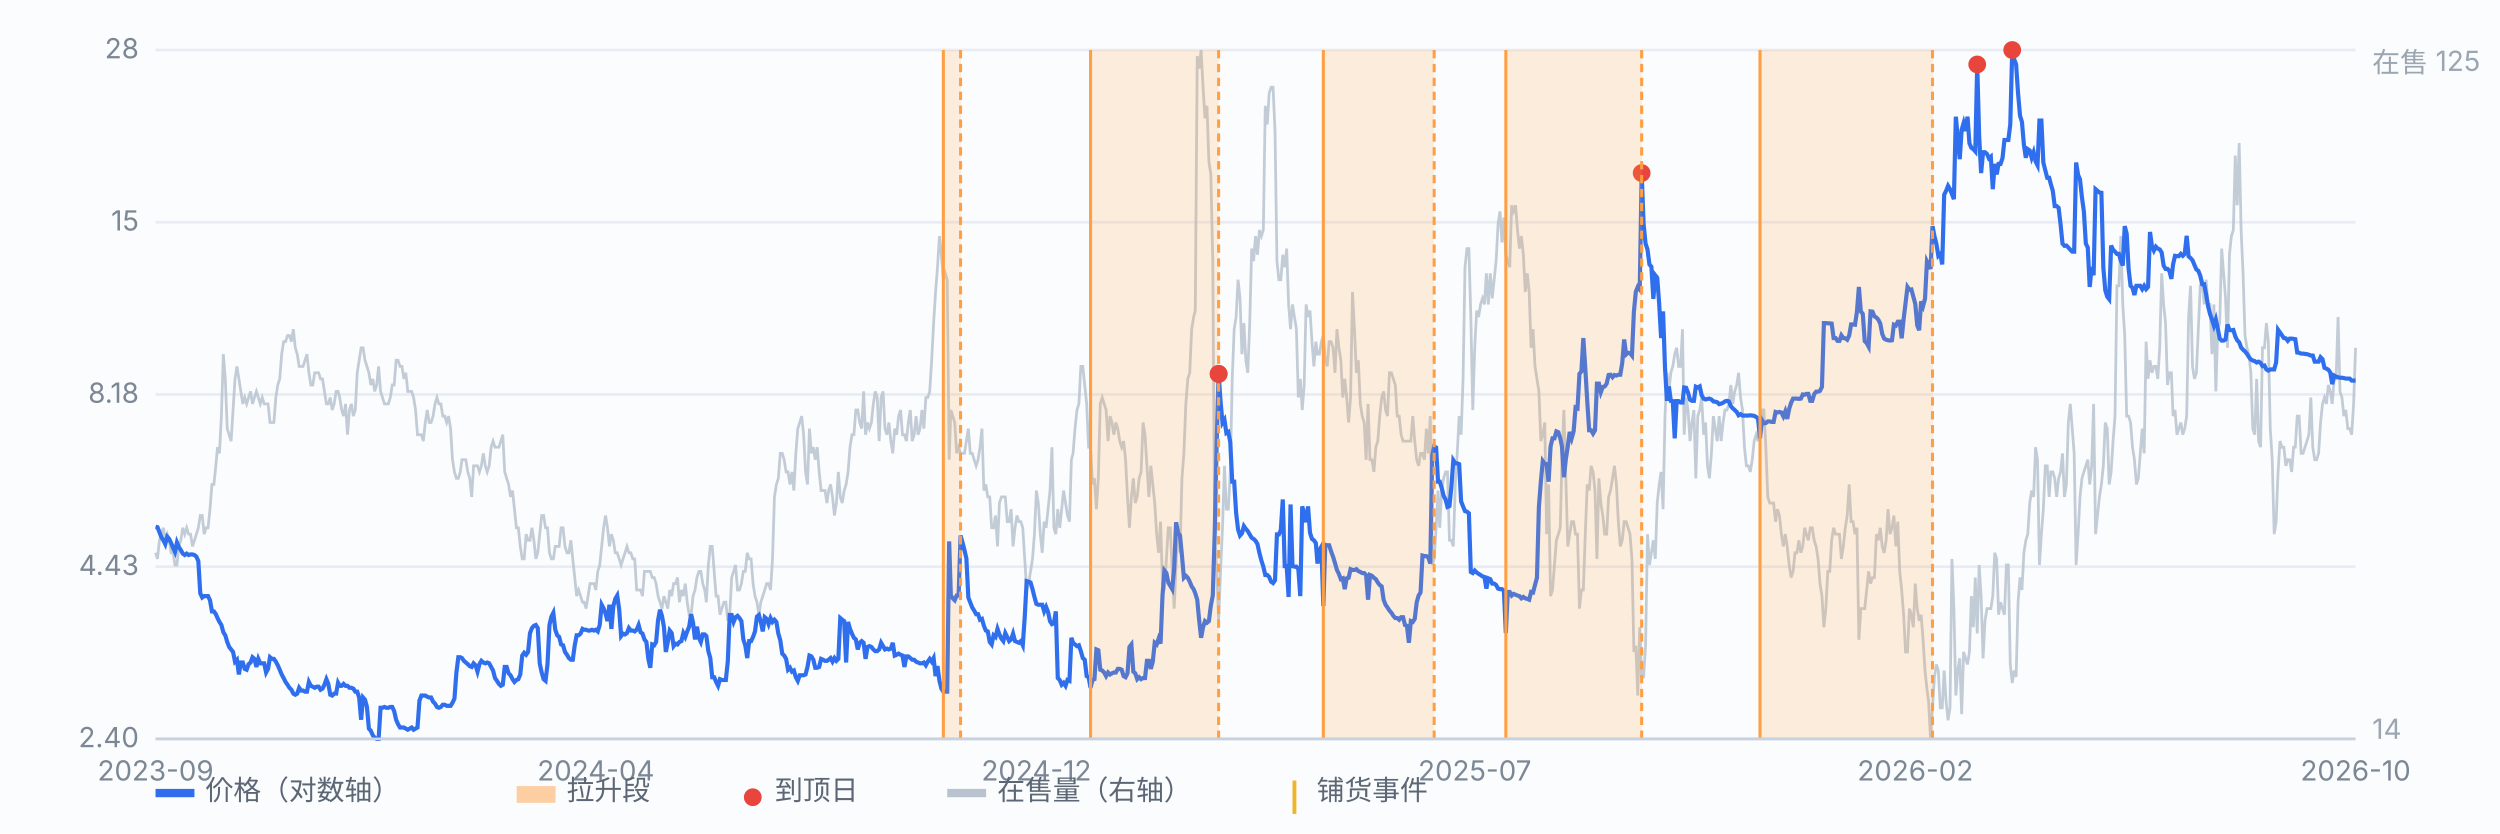
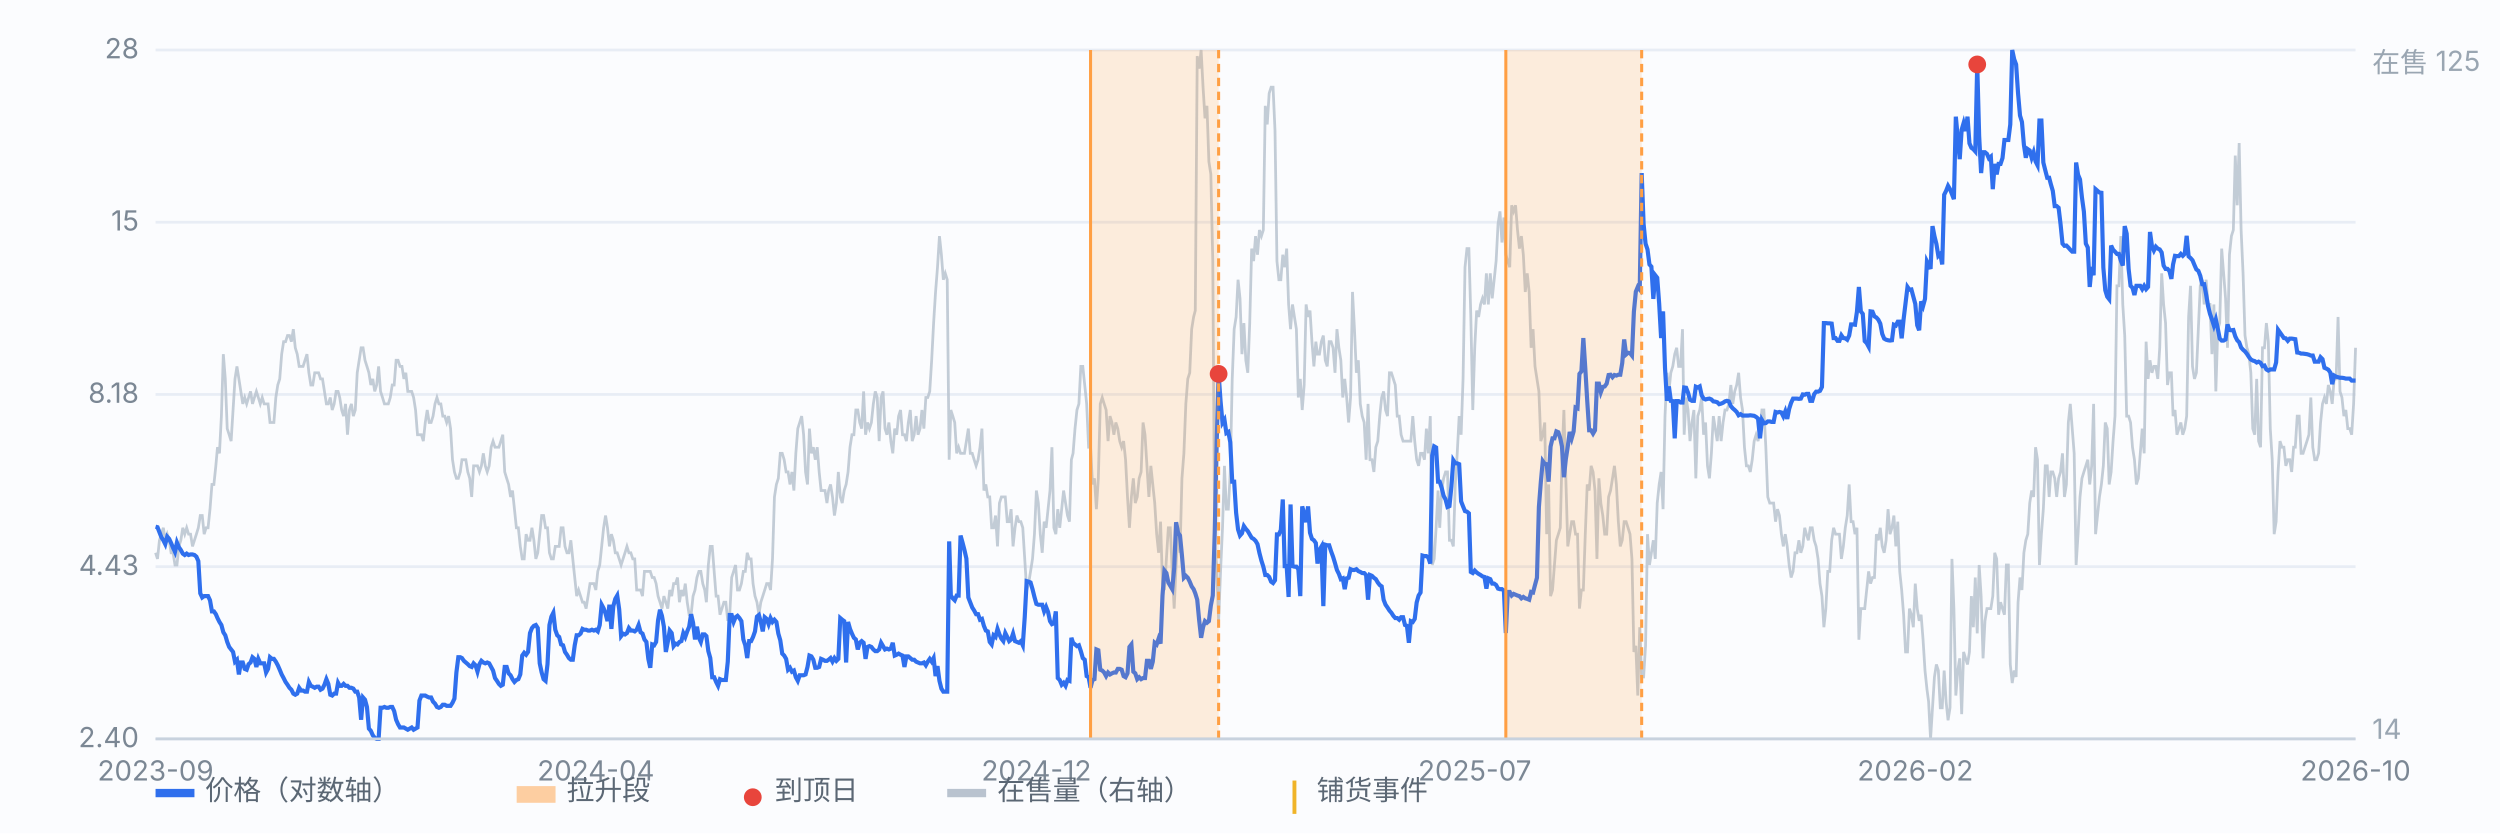
<svg xmlns="http://www.w3.org/2000/svg" viewBox="0 0 900 300" preserveAspectRatio="xMidYMid meet" style="width:100%;max-width:900px;height:auto;display:block" font-family="-apple-system,Segoe UI,Microsoft YaHei,sans-serif" font-size="10">
  <rect x="0" y="0" width="900" height="300" fill="#fbfcfe" />
  <line x1="56" y1="266.0" x2="848" y2="266.0" stroke="#e8edf5" stroke-width="1" />
  <text x="50" y="269.0" text-anchor="end" fill="#7b8794">2.40</text>
  <line x1="56" y1="204.0" x2="848" y2="204.0" stroke="#e8edf5" stroke-width="1" />
  <text x="50" y="207.0" text-anchor="end" fill="#7b8794">4.43</text>
  <line x1="56" y1="142.0" x2="848" y2="142.0" stroke="#e8edf5" stroke-width="1" />
  <text x="50" y="145.0" text-anchor="end" fill="#7b8794">8.18</text>
  <line x1="56" y1="80.0" x2="848" y2="80.0" stroke="#e8edf5" stroke-width="1" />
  <text x="50" y="83.0" text-anchor="end" fill="#7b8794">15</text>
  <line x1="56" y1="18.0" x2="848" y2="18.0" stroke="#e8edf5" stroke-width="1" />
  <text x="50" y="21.0" text-anchor="end" fill="#7b8794">28</text>
  <path d="M56.0 199.0 L56.7 201.2 L57.4 194.5 L58.1 192.3 L58.8 190.0 L59.5 194.5 L60.2 192.3 L60.9 194.5 L61.6 199.0 L62.3 199.0 L63.0 203.4 L63.7 203.4 L64.4 196.7 L65.1 194.5 L65.8 190.0 L66.5 192.3 L67.2 190.0 L67.9 192.3 L68.6 192.3 L69.3 196.7 L70.0 194.5 L70.7 192.3 L71.4 190.0 L72.1 185.6 L72.8 185.6 L73.5 192.3 L74.2 190.0 L74.9 190.0 L75.6 183.3 L76.3 174.4 L77.0 174.4 L77.7 167.7 L78.3 161.0 L79.0 163.2 L79.7 149.8 L80.4 127.5 L81.1 136.4 L81.8 154.3 L82.5 156.5 L83.2 158.8 L83.9 147.6 L84.6 136.4 L85.3 131.9 L86.0 136.4 L86.7 140.9 L87.4 145.4 L88.1 143.1 L88.8 145.4 L89.5 143.1 L90.2 140.9 L90.9 145.4 L91.6 143.1 L92.3 140.9 L93.0 143.1 L93.7 145.4 L94.4 143.1 L95.1 145.4 L95.8 145.4 L96.5 145.4 L97.2 152.1 L97.9 152.1 L98.6 152.1 L99.3 143.1 L100.0 138.6 L100.7 136.4 L101.4 127.5 L102.1 123.0 L102.8 123.0 L103.5 120.8 L104.2 120.8 L104.9 123.0 L105.6 118.5 L106.3 125.2 L107.0 127.5 L107.7 131.9 L108.4 131.9 L109.1 131.9 L109.8 129.7 L110.5 127.5 L111.2 134.2 L111.9 138.6 L112.6 138.6 L113.3 134.2 L114.0 134.2 L114.7 134.2 L115.4 136.4 L116.1 136.4 L116.8 140.9 L117.5 145.4 L118.2 145.4 L118.9 143.1 L119.6 147.6 L120.3 145.4 L121.0 140.9 L121.7 140.9 L122.3 143.1 L123.0 147.6 L123.7 149.8 L124.4 145.4 L125.1 156.5 L125.8 147.6 L126.5 145.4 L127.2 149.8 L127.9 147.6 L128.6 134.2 L129.3 129.7 L130.0 125.2 L130.7 125.2 L131.4 129.7 L132.1 131.9 L132.8 134.2 L133.5 138.6 L134.2 136.4 L134.9 140.9 L135.6 138.6 L136.3 131.9 L137.0 140.9 L137.7 143.1 L138.4 145.4 L139.1 145.4 L139.8 145.4 L140.5 143.1 L141.2 138.6 L141.9 138.6 L142.6 129.7 L143.3 129.7 L144.0 131.9 L144.7 131.9 L145.4 136.4 L146.1 134.2 L146.8 140.9 L147.5 140.9 L148.2 140.9 L148.9 143.1 L149.6 147.6 L150.3 156.5 L151.0 156.5 L151.7 156.5 L152.4 158.8 L153.1 152.1 L153.8 147.6 L154.5 152.1 L155.2 152.1 L155.9 149.8 L156.6 145.4 L157.3 143.1 L158.0 145.4 L158.7 145.4 L159.4 149.8 L160.1 149.8 L160.8 152.1 L161.5 149.8 L162.2 154.3 L162.9 165.5 L163.6 169.9 L164.3 172.2 L165.0 172.2 L165.7 169.9 L166.3 165.5 L167.0 165.5 L167.7 165.5 L168.4 169.9 L169.1 172.2 L169.8 178.9 L170.5 167.7 L171.2 167.7 L171.9 167.7 L172.6 169.9 L173.3 167.7 L174.0 163.2 L174.7 167.7 L175.4 169.9 L176.1 167.7 L176.8 161.0 L177.5 158.8 L178.2 161.0 L178.9 161.0 L179.6 161.0 L180.3 158.8 L181.0 156.5 L181.7 169.9 L182.4 172.2 L183.1 174.4 L183.8 178.9 L184.5 176.6 L185.2 183.3 L185.9 190.0 L186.6 190.0 L187.3 196.7 L188.0 201.2 L188.7 201.2 L189.4 192.3 L190.1 194.5 L190.8 194.5 L191.5 190.0 L192.2 194.5 L192.9 201.2 L193.6 199.0 L194.3 192.3 L195.0 185.6 L195.7 185.6 L196.4 190.0 L197.1 190.0 L197.8 199.0 L198.5 201.2 L199.2 201.2 L199.9 196.7 L200.6 196.7 L201.3 196.7 L202.0 190.0 L202.7 190.0 L203.4 196.7 L204.1 199.0 L204.8 199.0 L205.5 194.5 L206.2 201.2 L206.9 207.9 L207.6 214.6 L208.3 212.4 L209.0 214.6 L209.7 216.8 L210.3 216.8 L211.0 219.1 L211.7 214.6 L212.4 210.1 L213.1 210.1 L213.8 210.1 L214.5 212.4 L215.2 205.7 L215.9 203.4 L216.6 196.7 L217.3 190.0 L218.0 185.6 L218.7 190.0 L219.4 196.7 L220.1 192.3 L220.8 194.5 L221.5 199.0 L222.2 199.0 L222.9 201.2 L223.6 203.4 L224.3 201.2 L225.0 199.0 L225.7 196.7 L226.4 199.0 L227.1 199.0 L227.8 201.2 L228.5 201.2 L229.2 212.4 L229.9 212.4 L230.6 212.4 L231.3 214.6 L232.0 205.7 L232.7 205.7 L233.4 205.7 L234.1 205.7 L234.8 207.9 L235.5 207.9 L236.2 210.1 L236.9 214.6 L237.6 216.8 L238.3 219.1 L239.0 214.6 L239.7 216.8 L240.4 219.1 L241.1 212.4 L241.8 214.6 L242.5 210.1 L243.2 210.1 L243.9 207.9 L244.6 216.8 L245.3 212.4 L246.0 214.6 L246.7 210.1 L247.4 216.8 L248.1 221.3 L248.8 221.3 L249.5 214.6 L250.2 212.4 L250.9 207.9 L251.6 205.7 L252.3 205.7 L253.0 210.1 L253.7 212.4 L254.3 216.8 L255.0 203.4 L255.7 196.7 L256.4 196.7 L257.1 205.7 L257.8 214.6 L258.5 214.6 L259.2 221.3 L259.9 219.1 L260.6 216.8 L261.3 216.8 L262.0 223.5 L262.7 221.3 L263.4 207.9 L264.1 205.7 L264.8 203.4 L265.5 212.4 L266.2 212.4 L266.9 210.1 L267.6 205.7 L268.3 205.7 L269.0 199.0 L269.7 201.2 L270.4 201.2 L271.1 210.1 L271.8 214.6 L272.5 216.8 L273.2 221.3 L273.9 216.8 L274.6 214.6 L275.3 212.4 L276.0 210.1 L276.7 210.1 L277.4 212.4 L278.1 201.2 L278.8 178.9 L279.5 174.4 L280.2 172.2 L280.9 163.2 L281.6 163.2 L282.3 165.5 L283.0 169.9 L283.7 169.9 L284.4 174.4 L285.1 169.9 L285.8 176.6 L286.5 163.2 L287.2 154.3 L287.9 152.1 L288.6 149.8 L289.3 156.5 L290.0 169.9 L290.7 174.4 L291.4 154.3 L292.1 163.2 L292.8 161.0 L293.5 165.5 L294.2 161.0 L294.9 169.9 L295.6 176.6 L296.3 176.6 L297.0 176.6 L297.7 181.1 L298.3 176.6 L299.0 174.4 L299.7 178.9 L300.4 185.6 L301.1 181.1 L301.8 169.9 L302.5 178.9 L303.2 181.1 L303.9 176.6 L304.6 174.4 L305.3 169.9 L306.0 161.0 L306.7 156.5 L307.4 156.5 L308.1 147.6 L308.8 147.6 L309.5 152.1 L310.2 154.3 L310.9 140.9 L311.6 156.5 L312.3 152.1 L313.0 154.3 L313.7 152.1 L314.4 145.4 L315.1 140.9 L315.8 143.1 L316.5 158.8 L317.2 143.1 L317.9 140.9 L318.6 154.3 L319.3 156.5 L320.0 152.1 L320.7 158.8 L321.4 163.2 L322.1 154.3 L322.8 156.5 L323.5 149.8 L324.2 147.6 L324.9 156.5 L325.6 156.5 L326.3 158.8 L327.0 152.1 L327.7 147.6 L328.4 158.8 L329.1 156.5 L329.8 149.8 L330.5 156.5 L331.2 154.3 L331.9 147.6 L332.6 154.3 L333.3 143.1 L334.0 143.1 L334.7 140.9 L335.4 129.7 L336.1 116.3 L336.8 105.1 L337.5 96.2 L338.2 85.0 L338.9 91.7 L339.6 100.7 L340.3 98.4 L341.0 100.7 L341.7 165.5 L342.3 147.6 L343.0 149.8 L343.7 152.1 L344.4 163.2 L345.1 161.0 L345.8 163.2 L346.5 163.2 L347.2 163.2 L347.9 158.8 L348.6 154.3 L349.3 163.2 L350.0 163.2 L350.7 165.5 L351.4 167.7 L352.1 165.5 L352.8 161.0 L353.5 154.3 L354.2 176.6 L354.9 174.4 L355.6 178.9 L356.3 178.9 L357.0 190.0 L357.7 190.0 L358.4 185.6 L359.1 196.7 L359.8 181.1 L360.5 178.9 L361.2 178.9 L361.9 178.9 L362.6 187.8 L363.3 187.8 L364.0 183.3 L364.7 196.7 L365.4 190.0 L366.1 185.6 L366.8 187.8 L367.5 187.8 L368.2 190.0 L368.9 201.2 L369.6 212.4 L370.3 210.1 L371.0 205.7 L371.7 201.2 L372.4 192.3 L373.1 176.6 L373.8 181.1 L374.5 192.3 L375.2 199.0 L375.9 187.8 L376.6 190.0 L377.3 183.3 L378.0 176.6 L378.7 161.0 L379.4 190.0 L380.1 192.3 L380.8 183.3 L381.5 190.0 L382.2 183.3 L382.9 176.6 L383.6 181.1 L384.3 185.6 L385.0 187.8 L385.7 165.5 L386.3 163.2 L387.0 154.3 L387.7 147.6 L388.4 145.4 L389.1 131.9 L389.8 131.9 L390.5 138.6 L391.2 145.4 L391.9 161.0 L392.6 161.0 L393.3 174.4 L394.0 172.2 L394.7 183.3 L395.4 172.2 L396.1 145.4 L396.8 143.1 L397.5 145.4 L398.2 147.6 L398.9 158.8 L399.6 149.8 L400.3 152.1 L401.0 156.5 L401.7 152.1 L402.4 154.3 L403.1 158.8 L403.8 161.0 L404.5 158.8 L405.2 165.5 L405.9 178.9 L406.6 190.0 L407.3 178.9 L408.0 172.2 L408.7 181.1 L409.4 178.9 L410.1 172.2 L410.8 169.9 L411.5 152.1 L412.2 156.5 L412.9 167.7 L413.6 178.9 L414.3 167.7 L415.0 174.4 L415.7 181.1 L416.4 192.3 L417.1 199.0 L417.8 187.8 L418.5 210.1 L419.2 212.4 L419.9 201.2 L420.6 190.0 L421.3 190.0 L422.0 205.7 L422.7 219.1 L423.4 203.4 L424.1 190.0 L424.8 199.0 L425.5 172.2 L426.2 163.2 L426.9 145.4 L427.6 136.4 L428.3 134.2 L429.0 118.5 L429.7 114.1 L430.3 111.8 L431.0 20.2 L431.7 24.7 L432.4 18.0 L433.1 31.4 L433.8 42.6 L434.5 38.1 L435.2 58.2 L435.9 62.7 L436.6 94.0 L437.3 196.7 L438.0 203.4 L438.7 223.5 L439.4 205.7 L440.1 190.0 L440.8 167.7 L441.5 183.3 L442.2 183.3 L442.9 169.9 L443.6 136.4 L444.3 118.5 L445.0 114.1 L445.7 100.7 L446.4 107.4 L447.1 127.5 L447.8 116.3 L448.5 129.7 L449.2 134.2 L449.9 116.3 L450.6 89.5 L451.3 94.0 L452.0 85.0 L452.7 91.7 L453.4 82.8 L454.1 85.0 L454.8 82.8 L455.5 38.1 L456.2 44.8 L456.9 33.6 L457.6 31.4 L458.3 31.4 L459.0 47.0 L459.7 94.0 L460.4 100.7 L461.1 100.7 L461.8 91.7 L462.5 96.2 L463.2 89.5 L463.9 109.6 L464.6 118.5 L465.3 109.6 L466.0 114.1 L466.7 118.5 L467.4 143.1 L468.1 136.4 L468.8 147.6 L469.5 138.6 L470.2 109.6 L470.9 114.1 L471.6 111.8 L472.3 123.0 L473.0 131.9 L473.7 123.0 L474.3 127.5 L475.0 127.5 L475.7 123.0 L476.4 120.8 L477.1 129.7 L477.8 131.9 L478.5 123.0 L479.2 123.0 L479.9 125.2 L480.6 134.2 L481.3 118.5 L482.0 125.2 L482.7 129.7 L483.4 143.1 L484.1 136.4 L484.8 143.1 L485.5 152.1 L486.2 143.1 L486.9 105.1 L487.6 118.5 L488.3 134.2 L489.0 129.7 L489.7 145.4 L490.4 149.8 L491.1 152.1 L491.8 165.5 L492.5 145.4 L493.2 165.5 L493.9 165.5 L494.6 169.9 L495.3 161.0 L496.0 158.8 L496.7 149.8 L497.4 143.1 L498.1 140.9 L498.8 147.6 L499.5 149.8 L500.2 134.2 L500.9 134.2 L501.6 136.4 L502.3 138.6 L503.0 149.8 L503.7 149.8 L504.4 156.5 L505.1 158.8 L505.8 158.8 L506.5 158.8 L507.2 158.8 L507.9 158.8 L508.6 149.8 L509.3 158.8 L510.0 165.5 L510.7 167.7 L511.4 163.2 L512.1 163.2 L512.8 165.5 L513.5 154.3 L514.2 163.2 L514.9 149.8 L515.6 203.4 L516.3 201.2 L517.0 190.0 L517.7 176.6 L518.3 190.0 L519.0 176.6 L519.7 172.2 L520.4 169.9 L521.1 169.9 L521.8 194.5 L522.5 194.5 L523.2 196.7 L523.9 174.4 L524.6 163.2 L525.3 149.8 L526.0 156.5 L526.7 136.4 L527.4 96.2 L528.1 89.5 L528.8 89.5 L529.5 114.1 L530.2 147.6 L530.9 125.2 L531.6 111.8 L532.3 114.1 L533.0 109.6 L533.7 107.4 L534.4 109.6 L535.1 98.4 L535.8 109.6 L536.5 98.4 L537.2 107.4 L537.9 100.7 L538.6 94.0 L539.3 80.6 L540.0 76.1 L540.7 87.3 L541.4 78.3 L542.1 91.7 L542.8 94.0 L543.5 96.2 L544.2 73.9 L544.9 76.1 L545.6 73.9 L546.3 82.8 L547.0 89.5 L547.7 85.0 L548.4 91.7 L549.1 105.1 L549.8 98.4 L550.5 105.1 L551.2 125.2 L551.9 118.5 L552.6 131.9 L553.3 136.4 L554.0 140.9 L554.7 158.8 L555.4 156.5 L556.1 152.1 L556.8 192.3 L557.5 174.4 L558.2 214.6 L558.9 212.4 L559.6 203.4 L560.3 194.5 L561.0 192.3 L561.7 190.0 L562.3 165.5 L563.0 147.6 L563.7 172.2 L564.4 196.7 L565.1 192.3 L565.8 187.8 L566.5 187.8 L567.2 192.3 L567.9 192.3 L568.6 219.1 L569.3 212.4 L570.0 212.4 L570.7 192.3 L571.4 174.4 L572.1 176.6 L572.8 167.7 L573.5 169.9 L574.2 176.6 L574.9 201.2 L575.6 172.2 L576.3 181.1 L577.0 185.6 L577.7 192.3 L578.4 192.3 L579.1 178.9 L579.8 176.6 L580.5 172.2 L581.2 167.7 L581.9 174.4 L582.6 187.8 L583.3 196.7 L584.0 194.5 L584.7 187.8 L585.4 187.8 L586.1 190.0 L586.8 192.3 L587.5 201.2 L588.2 234.7 L588.9 232.5 L589.6 250.4 L590.3 225.8 L591.0 243.7 L591.7 243.7 L592.4 232.5 L593.1 192.3 L593.8 203.4 L594.5 199.0 L595.2 194.5 L595.9 201.2 L596.6 181.1 L597.3 174.4 L598.0 169.9 L598.7 183.3 L599.4 149.8 L600.1 134.2 L600.8 140.9 L601.5 134.2 L602.2 131.9 L602.9 127.5 L603.6 125.2 L604.3 131.9 L605.0 131.9 L605.7 118.5 L606.3 156.5 L607.0 143.1 L607.7 147.6 L608.4 158.8 L609.1 152.1 L609.8 147.6 L610.5 172.2 L611.2 149.8 L611.9 147.6 L612.6 143.1 L613.3 156.5 L614.0 152.1 L614.7 167.7 L615.4 172.2 L616.1 163.2 L616.8 149.8 L617.5 154.3 L618.2 158.8 L618.9 149.8 L619.6 158.8 L620.3 152.1 L621.0 147.6 L621.7 147.6 L622.4 145.4 L623.1 138.6 L623.8 145.4 L624.5 140.9 L625.2 138.6 L625.9 134.2 L626.6 143.1 L627.3 147.6 L628.0 161.0 L628.7 167.7 L629.4 167.7 L630.1 169.9 L630.8 165.5 L631.5 158.8 L632.2 156.5 L632.9 158.8 L633.6 154.3 L634.3 147.6 L635.0 147.6 L635.7 161.0 L636.4 178.9 L637.1 181.1 L637.8 181.1 L638.5 181.1 L639.2 187.8 L639.9 183.3 L640.6 185.6 L641.3 192.3 L642.0 196.7 L642.7 192.3 L643.4 196.7 L644.1 203.4 L644.8 207.9 L645.5 205.7 L646.2 199.0 L646.9 199.0 L647.6 194.5 L648.3 199.0 L649.0 196.7 L649.7 190.0 L650.3 192.3 L651.0 194.5 L651.7 190.0 L652.4 190.0 L653.1 194.5 L653.8 196.7 L654.5 201.2 L655.2 210.1 L655.9 214.6 L656.6 225.8 L657.3 219.1 L658.0 205.7 L658.7 205.7 L659.4 194.5 L660.1 190.0 L660.8 192.3 L661.5 192.3 L662.2 192.3 L662.9 201.2 L663.6 196.7 L664.3 190.0 L665.0 185.6 L665.7 174.4 L666.4 187.8 L667.1 187.8 L667.8 192.3 L668.5 190.0 L669.2 230.3 L669.9 219.1 L670.6 219.1 L671.3 219.1 L672.0 212.4 L672.7 205.7 L673.4 210.1 L674.1 207.9 L674.8 207.9 L675.5 192.3 L676.2 194.5 L676.9 190.0 L677.6 196.7 L678.3 199.0 L679.0 194.5 L679.7 183.3 L680.4 192.3 L681.1 190.0 L681.8 185.6 L682.5 196.7 L683.2 187.8 L683.9 205.7 L684.6 212.4 L685.3 221.3 L686.0 234.7 L686.7 234.7 L687.4 219.1 L688.1 221.3 L688.8 225.8 L689.5 210.1 L690.2 219.1 L690.9 223.5 L691.6 221.3 L692.3 230.3 L693.0 241.4 L693.7 248.1 L694.3 252.6 L695.0 266.0 L695.7 254.8 L696.4 243.7 L697.1 239.2 L697.8 241.4 L698.5 254.8 L699.2 254.8 L699.9 241.4 L700.6 252.6 L701.3 259.3 L702.0 254.8 L702.7 201.2 L703.4 219.1 L704.1 250.4 L704.8 241.4 L705.5 237.0 L706.2 257.1 L706.9 234.7 L707.6 237.0 L708.3 239.2 L709.0 234.7 L709.7 214.6 L710.4 225.8 L711.1 207.9 L711.8 228.0 L712.5 203.4 L713.2 214.6 L713.9 237.0 L714.6 223.5 L715.3 219.1 L716.0 219.1 L716.7 219.1 L717.4 214.6 L718.1 199.0 L718.8 201.2 L719.5 221.3 L720.2 216.8 L720.9 219.1 L721.6 221.3 L722.3 203.4 L723.0 203.4 L723.7 239.2 L724.4 245.9 L725.1 241.4 L725.8 243.7 L726.5 216.8 L727.2 207.9 L727.9 212.4 L728.6 199.0 L729.3 194.5 L730.0 192.3 L730.7 181.1 L731.4 176.6 L732.1 178.9 L732.8 161.0 L733.5 165.5 L734.2 203.4 L734.9 192.3 L735.6 183.3 L736.3 167.7 L737.0 167.7 L737.7 178.9 L738.3 169.9 L739.0 169.9 L739.7 172.2 L740.4 178.9 L741.1 172.2 L741.8 169.9 L742.5 163.2 L743.2 178.9 L743.9 174.4 L744.6 152.1 L745.3 145.4 L746.0 154.3 L746.7 163.2 L747.4 203.4 L748.1 192.3 L748.8 178.9 L749.5 172.2 L750.2 169.9 L750.9 167.7 L751.6 165.5 L752.3 174.4 L753.0 167.7 L753.7 145.4 L754.4 192.3 L755.1 185.6 L755.8 178.9 L756.5 174.4 L757.2 167.7 L757.9 152.1 L758.6 154.3 L759.3 174.4 L760.0 169.9 L760.7 158.8 L761.4 149.8 L762.1 102.9 L762.8 102.9 L763.5 85.0 L764.2 109.6 L764.9 120.8 L765.6 149.8 L766.3 149.8 L767.0 152.1 L767.7 161.0 L768.4 165.5 L769.1 174.4 L769.8 172.2 L770.5 163.2 L771.2 154.3 L771.9 163.2 L772.6 123.0 L773.3 136.4 L774.0 129.7 L774.7 134.2 L775.4 131.9 L776.1 131.9 L776.8 136.4 L777.5 125.2 L778.2 98.4 L778.9 109.6 L779.6 116.3 L780.3 138.6 L781.0 134.2 L781.7 134.2 L782.3 149.8 L783.0 147.6 L783.7 156.5 L784.4 154.3 L785.1 152.1 L785.8 156.5 L786.5 154.3 L787.2 149.8 L787.9 114.1 L788.6 102.9 L789.3 131.9 L790.0 136.4 L790.7 134.2 L791.4 118.5 L792.1 102.9 L792.8 100.7 L793.5 109.6 L794.2 100.7 L794.9 109.6 L795.6 109.6 L796.3 127.5 L797.0 109.6 L797.7 140.9 L798.4 118.5 L799.1 116.3 L799.8 89.5 L800.5 98.4 L801.2 107.4 L801.9 125.2 L802.6 91.7 L803.3 85.0 L804.0 82.8 L804.7 56.0 L805.4 73.9 L806.1 51.5 L806.8 82.8 L807.5 98.4 L808.2 120.8 L808.9 125.2 L809.6 127.5 L810.3 134.2 L811.0 154.3 L811.7 156.5 L812.4 136.4 L813.1 158.8 L813.8 161.0 L814.5 125.2 L815.2 125.2 L815.9 116.3 L816.6 123.0 L817.3 154.3 L818.0 165.5 L818.7 192.3 L819.4 187.8 L820.1 169.9 L820.8 158.8 L821.5 161.0 L822.2 161.0 L822.9 167.7 L823.6 165.5 L824.3 165.5 L825.0 169.9 L825.7 161.0 L826.3 161.0 L827.0 149.8 L827.7 149.8 L828.4 163.2 L829.1 163.2 L829.8 161.0 L830.5 158.8 L831.2 156.5 L831.9 143.1 L832.6 161.0 L833.3 165.5 L834.0 165.5 L834.7 163.2 L835.4 152.1 L836.1 145.4 L836.8 143.1 L837.5 145.4 L838.2 138.6 L838.9 140.9 L839.6 145.4 L840.3 136.4 L841.0 136.4 L841.7 114.1 L842.4 140.9 L843.1 143.1 L843.8 149.8 L844.5 147.6 L845.2 154.3 L845.9 154.3 L846.6 156.5 L847.3 145.4 L848.0 125.2" fill="none" stroke="#b9c3cf" stroke-width="1" opacity="0.85" />
  <text x="854" y="26" fill="#9aa6b2">在售 125</text>
  <text x="854" y="266" fill="#9aa6b2">14</text>
  <path d="M56.0 189.6 L56.7 189.8 L57.4 191.6 L58.1 193.4 L58.8 194.5 L59.5 195.9 L60.2 193.2 L60.9 194.0 L61.6 195.5 L62.3 197.2 L63.0 198.7 L63.7 195.3 L64.4 197.0 L65.1 198.0 L65.8 199.3 L66.5 199.8 L67.2 199.3 L67.9 199.8 L68.6 199.6 L69.3 199.6 L70.0 199.8 L70.7 200.4 L71.4 202.0 L72.1 213.6 L72.8 215.1 L73.5 214.6 L74.2 214.6 L74.9 214.6 L75.6 216.1 L76.3 220.1 L77.0 220.1 L77.7 221.1 L78.3 222.5 L79.0 223.9 L79.7 225.0 L80.4 227.6 L81.1 228.7 L81.8 231.1 L82.5 232.9 L83.2 233.8 L83.9 234.7 L84.6 238.2 L85.3 237.5 L86.0 242.8 L86.7 238.5 L87.4 238.5 L88.1 240.8 L88.8 241.1 L89.5 239.1 L90.2 238.5 L90.9 236.6 L91.6 237.2 L92.3 240.1 L93.0 237.2 L93.7 238.8 L94.4 238.8 L95.1 238.8 L95.8 242.1 L96.5 240.8 L97.2 236.6 L97.9 237.2 L98.6 237.2 L99.3 238.2 L100.0 239.5 L100.7 241.1 L101.4 242.8 L102.1 244.1 L102.8 245.5 L103.5 246.5 L104.2 247.6 L104.9 248.3 L105.6 249.7 L106.3 250.1 L107.0 249.7 L107.7 247.6 L108.4 248.6 L109.1 248.6 L109.8 249.0 L110.5 249.0 L111.2 245.5 L111.9 246.9 L112.6 247.2 L113.3 247.6 L114.0 247.2 L114.7 247.2 L115.4 248.3 L116.1 247.9 L116.8 246.5 L117.5 244.5 L118.2 246.2 L118.9 250.1 L119.6 250.4 L120.3 249.7 L121.0 249.7 L121.7 245.8 L122.3 246.9 L123.0 246.9 L123.7 246.2 L124.4 246.9 L125.1 246.9 L125.8 247.6 L126.5 247.6 L127.2 247.9 L127.9 249.0 L128.6 249.0 L129.3 251.1 L130.0 259.1 L130.7 251.1 L131.4 251.9 L132.1 254.5 L132.8 262.3 L133.5 263.1 L134.2 264.7 L134.9 265.6 L135.6 266.0 L136.3 266.0 L137.0 254.8 L137.7 254.8 L138.4 254.5 L139.1 254.8 L139.8 254.8 L140.5 254.5 L141.2 254.5 L141.9 256.0 L142.6 259.1 L143.3 260.7 L144.0 261.9 L144.7 261.9 L145.4 261.9 L146.1 262.3 L146.8 262.7 L147.5 262.3 L148.2 261.9 L148.9 262.7 L149.6 262.3 L150.3 261.9 L151.0 252.2 L151.7 250.4 L152.4 250.4 L153.1 250.4 L153.8 250.8 L154.5 251.1 L155.2 251.1 L155.9 252.6 L156.6 253.3 L157.3 254.5 L158.0 254.8 L158.7 254.5 L159.4 253.7 L160.1 253.7 L160.8 254.1 L161.5 254.1 L162.2 254.1 L162.9 253.0 L163.6 251.5 L164.3 242.1 L165.0 236.6 L165.7 236.6 L166.3 236.9 L167.0 237.9 L167.7 238.5 L168.4 239.1 L169.1 239.8 L169.8 240.1 L170.5 238.8 L171.2 239.5 L171.9 241.8 L172.6 239.1 L173.3 237.9 L174.0 238.5 L174.7 238.8 L175.4 238.5 L176.1 238.8 L176.8 240.1 L177.5 241.4 L178.2 244.1 L178.9 245.1 L179.6 246.2 L180.3 246.9 L181.0 246.5 L181.7 240.1 L182.4 240.1 L183.1 242.4 L183.8 243.1 L184.5 244.5 L185.2 245.5 L185.9 244.8 L186.6 244.5 L187.3 242.8 L188.0 236.0 L188.7 235.0 L189.4 235.7 L190.1 234.7 L190.8 227.9 L191.5 226.1 L192.2 225.3 L192.9 225.0 L193.6 226.1 L194.3 238.8 L195.0 242.1 L195.7 244.5 L196.4 245.1 L197.1 239.1 L197.8 225.0 L198.5 222.0 L199.2 220.6 L199.9 226.7 L200.6 228.7 L201.3 229.3 L202.0 232.0 L202.7 232.3 L203.4 234.7 L204.1 235.7 L204.8 236.9 L205.5 237.5 L206.2 237.5 L206.9 232.3 L207.6 228.7 L208.3 228.7 L209.0 228.1 L209.7 226.4 L210.3 226.7 L211.0 226.7 L211.7 227.0 L212.4 227.0 L213.1 226.7 L213.8 227.0 L214.5 226.7 L215.2 227.3 L215.9 225.0 L216.6 217.7 L217.3 219.0 L218.0 220.9 L218.7 223.6 L219.4 217.7 L220.1 226.4 L220.8 218.2 L221.5 215.6 L222.2 214.4 L222.9 219.3 L223.6 229.0 L224.3 228.1 L225.0 228.4 L225.7 227.9 L226.4 226.1 L227.1 227.0 L227.8 227.0 L228.5 227.3 L229.2 226.7 L229.9 225.0 L230.6 227.6 L231.3 228.1 L232.0 230.2 L232.7 231.1 L233.4 237.2 L234.1 240.4 L234.8 232.0 L235.5 232.3 L236.2 231.1 L236.9 223.3 L237.6 219.5 L238.3 221.7 L239.0 225.6 L239.7 234.7 L240.4 231.1 L241.1 227.0 L241.8 227.9 L242.5 232.6 L243.2 231.7 L243.9 232.0 L244.6 231.1 L245.3 230.8 L246.0 227.9 L246.7 229.3 L247.4 227.3 L248.1 225.6 L248.8 221.1 L249.5 224.2 L250.2 230.2 L250.9 225.6 L251.6 229.6 L252.3 231.1 L253.0 228.4 L253.7 228.4 L254.3 229.0 L255.0 234.4 L255.7 236.9 L256.4 243.8 L257.1 243.8 L257.8 245.5 L258.5 246.9 L259.2 244.5 L259.9 244.8 L260.6 244.8 L261.3 244.8 L262.0 238.2 L262.7 221.4 L263.4 221.4 L264.1 223.9 L264.8 222.2 L265.5 221.7 L266.2 222.5 L266.9 223.6 L267.6 230.2 L268.3 232.3 L269.0 236.9 L269.7 230.8 L270.4 230.8 L271.1 229.3 L271.8 227.3 L272.5 222.0 L273.2 221.4 L273.9 223.9 L274.6 227.3 L275.3 222.2 L276.0 222.8 L276.7 224.7 L277.4 222.5 L278.1 223.9 L278.8 223.1 L279.5 223.9 L280.2 228.1 L280.9 230.5 L281.6 235.3 L282.3 236.0 L283.0 237.2 L283.7 241.1 L284.4 240.4 L285.1 241.8 L285.8 241.4 L286.5 243.8 L287.2 245.1 L287.9 243.1 L288.6 243.1 L289.3 243.1 L290.0 242.8 L290.7 240.1 L291.4 236.0 L292.1 236.3 L292.8 237.5 L293.5 240.4 L294.2 240.4 L294.9 240.1 L295.6 237.2 L296.3 237.5 L297.0 237.9 L297.7 237.9 L298.3 237.5 L299.0 236.9 L299.7 238.2 L300.4 236.9 L301.1 237.9 L301.8 237.2 L302.5 222.5 L303.2 223.1 L303.9 223.6 L304.6 238.5 L305.3 223.9 L306.0 226.4 L306.7 228.1 L307.4 229.6 L308.1 230.2 L308.8 233.8 L309.5 231.4 L310.2 230.8 L310.9 231.4 L311.6 237.2 L312.3 232.9 L313.0 232.6 L313.7 232.9 L314.4 233.8 L315.1 234.4 L315.8 234.4 L316.5 233.8 L317.2 231.4 L317.9 232.6 L318.6 233.8 L319.3 233.5 L320.0 233.8 L320.7 233.5 L321.4 231.4 L322.1 236.0 L322.8 235.7 L323.5 235.3 L324.2 235.7 L324.9 236.0 L325.6 240.1 L326.3 236.3 L327.0 236.3 L327.7 236.9 L328.4 237.5 L329.1 237.5 L329.8 238.2 L330.5 238.5 L331.2 238.8 L331.9 238.8 L332.6 238.5 L333.3 239.5 L334.0 238.2 L334.7 237.2 L335.4 238.2 L336.1 236.9 L336.8 243.4 L337.5 239.8 L338.2 245.1 L338.9 247.9 L339.6 249.0 L340.3 249.0 L341.0 249.0 L341.7 194.9 L342.3 214.4 L343.0 215.4 L343.7 216.1 L344.4 214.4 L345.1 214.4 L345.8 192.8 L346.5 195.3 L347.2 198.0 L347.9 201.1 L348.6 215.1 L349.3 216.9 L350.0 218.7 L350.7 219.8 L351.4 221.1 L352.1 221.1 L352.8 223.1 L353.5 222.8 L354.2 225.3 L354.9 227.0 L355.6 227.3 L356.3 231.1 L357.0 232.0 L357.7 228.7 L358.4 229.3 L359.1 226.4 L359.8 228.4 L360.5 229.9 L361.2 230.8 L361.9 227.9 L362.6 229.3 L363.3 230.8 L364.0 230.2 L364.7 228.1 L365.4 230.8 L366.1 231.1 L366.8 231.4 L367.5 230.8 L368.2 232.3 L368.9 222.2 L369.6 209.2 L370.3 209.4 L371.0 209.7 L371.7 212.1 L372.4 214.9 L373.1 217.4 L373.8 217.7 L374.5 217.7 L375.2 217.7 L375.9 220.1 L376.6 218.5 L377.3 220.3 L378.0 223.6 L378.7 224.7 L379.4 224.4 L380.1 220.1 L380.8 244.1 L381.5 244.8 L382.2 246.5 L382.9 245.8 L383.6 246.9 L384.3 244.8 L385.0 245.1 L385.7 229.6 L386.3 231.4 L387.0 232.0 L387.7 232.6 L388.4 232.3 L389.1 234.4 L389.8 236.9 L390.5 237.5 L391.2 243.4 L391.9 243.8 L392.6 247.6 L393.3 244.8 L394.0 244.5 L394.7 233.8 L395.4 234.1 L396.1 241.1 L396.8 241.4 L397.5 242.1 L398.2 243.4 L398.9 242.1 L399.6 242.8 L400.3 242.4 L401.0 242.1 L401.7 242.1 L402.4 240.8 L403.1 240.8 L403.8 241.1 L404.5 243.4 L405.2 243.8 L405.9 242.4 L406.6 232.9 L407.3 232.0 L408.0 241.8 L408.7 242.4 L409.4 244.5 L410.1 243.8 L410.8 244.5 L411.5 244.1 L412.2 244.1 L412.9 237.9 L413.6 237.9 L414.3 240.8 L415.0 238.2 L415.7 231.4 L416.4 232.0 L417.1 229.9 L417.8 231.7 L418.5 214.4 L419.2 205.4 L419.9 206.3 L420.6 209.7 L421.3 210.9 L422.0 212.1 L422.7 204.7 L423.4 188.0 L424.1 191.8 L424.8 192.8 L425.5 200.0 L426.2 208.0 L426.9 207.3 L427.6 208.0 L428.3 209.4 L429.0 211.1 L429.7 212.1 L430.3 213.6 L431.0 215.9 L431.7 223.3 L432.4 229.6 L433.1 225.8 L433.8 223.6 L434.5 224.2 L435.2 223.6 L435.9 218.0 L436.6 214.4 L437.3 191.8 L438.0 159.2 L438.7 134.6 L439.4 144.4 L440.1 152.2 L440.8 151.1 L441.5 155.9 L442.2 155.5 L442.9 159.2 L443.6 173.4 L444.3 173.4 L445.0 184.6 L445.7 190.6 L446.4 192.8 L447.1 192.0 L447.8 189.4 L448.5 190.4 L449.2 191.2 L449.9 192.4 L450.6 193.6 L451.3 194.0 L452.0 194.7 L452.7 195.9 L453.4 199.1 L454.1 201.8 L454.8 204.0 L455.5 207.0 L456.2 207.0 L456.9 207.7 L457.6 209.4 L458.3 209.9 L459.0 208.9 L459.7 192.4 L460.4 192.4 L461.1 190.8 L461.8 179.8 L462.5 203.8 L463.2 203.8 L463.9 214.9 L464.6 181.6 L465.3 203.8 L466.0 204.0 L466.7 204.0 L467.4 204.9 L468.1 214.6 L468.8 182.3 L469.5 184.9 L470.2 188.0 L470.9 182.3 L471.6 191.8 L472.3 194.0 L473.0 194.5 L473.7 195.5 L474.3 202.9 L475.0 198.0 L475.7 196.8 L476.4 218.2 L477.1 196.1 L477.8 196.3 L478.5 196.3 L479.2 198.5 L479.9 200.4 L480.6 202.7 L481.3 205.2 L482.0 206.6 L482.7 208.5 L483.4 208.2 L484.1 212.1 L484.8 208.2 L485.5 208.0 L486.2 204.9 L486.9 205.2 L487.6 205.2 L488.3 204.9 L489.0 205.6 L489.7 205.9 L490.4 206.3 L491.1 206.3 L491.8 207.0 L492.5 215.9 L493.2 207.0 L493.9 207.3 L494.6 208.0 L495.3 208.5 L496.0 209.7 L496.7 210.6 L497.4 211.1 L498.1 215.9 L498.8 217.7 L499.5 218.7 L500.2 219.8 L500.9 220.6 L501.6 221.7 L502.3 222.5 L503.0 222.5 L503.7 223.1 L504.4 222.2 L505.1 222.2 L505.8 225.0 L506.5 225.3 L507.2 231.4 L507.9 223.6 L508.6 223.9 L509.3 222.8 L510.0 216.9 L510.7 214.4 L511.4 213.3 L512.1 200.0 L512.8 200.2 L513.5 200.2 L514.2 200.7 L514.9 202.9 L515.6 164.0 L516.3 160.7 L517.0 161.1 L517.7 173.4 L518.3 173.4 L519.0 175.6 L519.7 178.5 L520.4 179.8 L521.1 182.5 L521.8 182.2 L522.5 175.2 L523.2 165.7 L523.9 166.8 L524.6 166.8 L525.3 167.1 L526.0 180.5 L526.7 182.3 L527.4 184.0 L528.1 184.2 L528.8 184.8 L529.5 205.9 L530.2 206.3 L530.9 205.4 L531.6 206.1 L532.3 206.6 L533.0 207.0 L533.7 207.5 L534.4 207.7 L535.1 211.9 L535.8 208.2 L536.5 208.5 L537.2 210.1 L537.9 210.1 L538.6 210.6 L539.3 211.9 L540.0 212.1 L540.7 212.1 L541.4 212.6 L542.1 227.9 L542.8 213.1 L543.5 213.1 L544.2 214.4 L544.9 213.8 L545.6 214.1 L546.3 214.4 L547.0 214.6 L547.7 215.4 L548.4 214.9 L549.1 215.4 L549.8 215.6 L550.5 215.9 L551.2 213.1 L551.9 213.3 L552.6 210.6 L553.3 208.0 L554.0 182.5 L554.7 173.5 L555.4 166.0 L556.1 167.0 L556.8 167.1 L557.5 173.4 L558.2 160.8 L558.9 157.8 L559.6 157.8 L560.3 155.3 L561.0 155.6 L561.7 157.8 L562.3 160.7 L563.0 171.8 L563.7 165.3 L564.4 160.7 L565.1 155.5 L565.8 157.8 L566.5 155.3 L567.2 146.7 L567.9 147.0 L568.6 134.6 L569.3 133.7 L570.0 121.7 L570.7 132.5 L571.4 144.3 L572.1 154.9 L572.8 154.9 L573.5 156.1 L574.2 154.9 L574.9 138.1 L575.6 138.1 L576.3 141.2 L577.0 139.3 L577.7 139.1 L578.4 138.1 L579.1 135.0 L579.8 134.9 L580.5 135.8 L581.2 135.0 L581.9 135.2 L582.6 134.9 L583.3 134.9 L584.0 130.7 L584.7 122.2 L585.4 127.6 L586.1 127.0 L586.8 127.1 L587.5 128.0 L588.2 112.2 L588.9 105.0 L589.6 103.3 L590.3 104.2 L591.0 62.3 L591.7 80.7 L592.4 87.7 L593.1 89.8 L593.8 95.2 L594.5 96.0 L595.2 107.6 L595.9 99.1 L596.6 100.0 L597.3 109.3 L598.0 121.7 L598.7 112.1 L599.4 132.4 L600.1 144.3 L600.8 139.1 L601.5 144.3 L602.2 144.4 L602.9 157.8 L603.6 144.4 L604.3 144.4 L605.0 144.9 L605.7 144.9 L606.3 139.5 L607.0 139.6 L607.7 141.4 L608.4 143.9 L609.1 144.3 L609.8 144.3 L610.5 139.2 L611.2 139.5 L611.9 139.1 L612.6 142.3 L613.3 143.5 L614.0 143.8 L614.7 143.6 L615.4 143.5 L616.1 143.8 L616.8 144.5 L617.5 144.6 L618.2 144.8 L618.9 145.5 L619.6 145.3 L620.3 145.0 L621.0 144.5 L621.7 144.3 L622.4 144.5 L623.1 146.2 L623.8 147.0 L624.5 147.6 L625.2 148.3 L625.9 149.5 L626.6 149.1 L627.3 149.6 L628.0 149.6 L628.7 149.6 L629.4 149.6 L630.1 149.5 L630.8 149.6 L631.5 149.7 L632.2 150.1 L632.9 150.7 L633.6 157.8 L634.3 151.2 L635.0 152.4 L635.7 152.3 L636.4 151.7 L637.1 151.7 L637.8 151.9 L638.5 151.9 L639.2 148.3 L639.9 148.5 L640.6 148.3 L641.3 148.5 L642.0 149.9 L642.7 148.1 L643.4 150.8 L644.1 147.2 L644.8 145.0 L645.5 143.5 L646.2 143.5 L646.9 143.5 L647.6 143.6 L648.3 143.5 L649.0 142.0 L649.7 142.1 L650.3 141.8 L651.0 141.8 L651.7 144.3 L652.4 144.3 L653.1 141.9 L653.8 141.0 L654.5 141.0 L655.2 140.7 L655.9 139.3 L656.6 116.3 L657.3 116.3 L658.0 116.4 L658.7 116.4 L659.4 116.5 L660.1 121.7 L660.8 121.7 L661.5 122.7 L662.2 122.7 L662.9 120.7 L663.6 121.7 L664.3 121.8 L665.0 122.3 L665.7 120.8 L666.4 116.8 L667.1 116.8 L667.8 116.9 L668.5 112.2 L669.2 103.3 L669.9 112.1 L670.6 113.0 L671.3 122.8 L672.0 123.5 L672.7 124.8 L673.4 112.1 L674.1 112.2 L674.8 113.9 L675.5 114.3 L676.2 115.1 L676.9 116.5 L677.6 120.2 L678.3 121.9 L679.0 122.3 L679.7 122.5 L680.4 122.6 L681.1 122.5 L681.8 116.9 L682.5 117.2 L683.2 115.8 L683.9 115.8 L684.6 121.8 L685.3 114.9 L686.0 109.1 L686.7 103.3 L687.4 104.3 L688.1 104.2 L688.8 106.8 L689.5 109.4 L690.2 117.1 L690.9 118.9 L691.6 108.5 L692.3 110.2 L693.0 107.6 L693.7 94.1 L694.3 95.3 L695.0 96.8 L695.7 81.4 L696.4 85.0 L697.1 87.8 L697.8 92.1 L698.5 91.4 L699.2 95.2 L699.9 70.1 L700.6 68.7 L701.3 66.9 L702.0 68.1 L702.7 69.9 L703.4 71.7 L704.1 42.0 L704.8 49.6 L705.5 57.3 L706.2 46.7 L706.9 44.3 L707.6 47.2 L708.3 42.0 L709.0 51.6 L709.7 53.2 L710.4 53.7 L711.1 54.5 L711.8 23.2 L712.5 49.1 L713.2 62.3 L713.9 54.8 L714.6 54.8 L715.3 55.4 L716.0 57.0 L716.7 56.4 L717.4 68.1 L718.1 59.0 L718.8 62.8 L719.5 59.0 L720.2 59.0 L720.9 56.9 L721.6 50.4 L722.3 50.4 L723.0 50.4 L723.7 44.8 L724.4 18.0 L725.1 21.3 L725.8 23.2 L726.5 33.6 L727.2 41.6 L727.9 43.9 L728.6 52.1 L729.3 56.8 L730.0 53.7 L730.7 54.2 L731.4 56.8 L732.1 54.8 L732.8 58.1 L733.5 59.5 L734.2 43.4 L734.9 43.4 L735.6 58.5 L736.3 61.3 L737.0 64.0 L737.7 64.0 L738.3 66.3 L739.0 68.7 L739.7 74.2 L740.4 74.2 L741.1 74.8 L741.8 80.7 L742.5 87.7 L743.2 88.5 L743.9 88.4 L744.6 89.1 L745.3 89.9 L746.0 90.6 L746.7 90.6 L747.4 58.5 L748.1 62.9 L748.8 64.6 L749.5 71.1 L750.2 76.2 L750.9 87.7 L751.6 89.1 L752.3 103.3 L753.0 96.1 L753.7 99.1 L754.4 68.1 L755.1 68.7 L755.8 69.3 L756.5 69.4 L757.2 96.3 L757.9 104.5 L758.6 106.8 L759.3 107.7 L760.0 88.4 L760.7 89.9 L761.4 90.6 L762.1 91.4 L762.8 91.4 L763.5 93.8 L764.2 95.6 L764.9 81.4 L765.6 84.1 L766.3 96.8 L767.0 102.9 L767.7 103.6 L768.4 106.2 L769.1 102.9 L769.8 102.9 L770.5 102.9 L771.2 104.1 L771.9 102.9 L772.6 104.1 L773.3 103.3 L774.0 83.5 L774.7 88.6 L775.4 90.2 L776.1 88.8 L776.8 89.5 L777.5 89.8 L778.2 90.9 L778.9 95.6 L779.6 96.8 L780.3 96.8 L781.0 97.6 L781.7 100.4 L782.3 95.2 L783.0 92.1 L783.7 92.2 L784.4 92.2 L785.1 91.4 L785.8 92.1 L786.5 91.4 L787.2 84.9 L787.9 92.3 L788.6 92.9 L789.3 93.7 L790.0 95.4 L790.7 97.0 L791.4 97.5 L792.1 99.3 L792.8 102.3 L793.5 102.3 L794.2 106.0 L794.9 110.2 L795.6 113.0 L796.3 115.0 L797.0 117.2 L797.7 115.0 L798.4 118.3 L799.1 121.9 L799.8 122.6 L800.5 122.6 L801.2 122.2 L801.9 116.8 L802.6 118.8 L803.3 118.9 L804.0 118.8 L804.7 121.1 L805.4 122.5 L806.1 123.2 L806.8 125.1 L807.5 125.9 L808.2 126.5 L808.9 127.4 L809.6 128.5 L810.3 129.4 L811.0 129.8 L811.7 130.0 L812.4 130.5 L813.1 130.2 L813.8 130.6 L814.5 131.8 L815.2 131.6 L815.9 133.0 L816.6 133.4 L817.3 133.0 L818.0 133.0 L818.7 133.0 L819.4 130.5 L820.1 118.7 L820.8 119.7 L821.5 120.7 L822.2 121.7 L822.9 121.8 L823.6 122.7 L824.3 121.9 L825.0 121.9 L825.7 122.0 L826.3 122.1 L827.0 126.9 L827.7 127.0 L828.4 127.3 L829.1 127.3 L829.8 127.4 L830.5 127.5 L831.2 127.7 L831.9 128.0 L832.6 128.0 L833.3 130.2 L834.0 130.2 L834.7 130.2 L835.4 128.6 L836.1 129.3 L836.8 132.4 L837.5 132.7 L838.2 133.1 L838.9 134.1 L839.6 138.3 L840.3 135.2 L841.0 135.6 L841.7 135.8 L842.4 136.0 L843.1 136.0 L843.8 136.1 L844.5 136.3 L845.2 136.3 L845.9 136.3 L846.6 137.0 L847.3 137.0 L848.0 137.0" fill="none" stroke="#2f6fed" stroke-width="1.5" />
-   <rect x="339.6" y="18" width="6.3" height="248" fill="#ff9f43" opacity="0.18" />
-   <line x1="339.6" y1="18" x2="339.6" y2="266" stroke="#ff9f43" stroke-width="1.1" />
-   <line x1="345.8" y1="18" x2="345.8" y2="266" stroke="#ff9f43" stroke-width="1.1" stroke-dasharray="3 2" />
-   <circle cx="438.7" cy="134.6" r="3.2" fill="#e8453c" />
  <rect x="392.6" y="18" width="46.1" height="248" fill="#ff9f43" opacity="0.18" />
  <line x1="392.6" y1="18" x2="392.6" y2="266" stroke="#ff9f43" stroke-width="1.1" />
  <line x1="438.7" y1="18" x2="438.7" y2="266" stroke="#ff9f43" stroke-width="1.1" stroke-dasharray="3 2" />
  <circle cx="438.7" cy="134.6" r="3.2" fill="#e8453c" />
-   <rect x="476.4" y="18" width="39.8" height="248" fill="#ff9f43" opacity="0.18" />
-   <line x1="476.4" y1="18" x2="476.4" y2="266" stroke="#ff9f43" stroke-width="1.1" />
-   <line x1="516.3" y1="18" x2="516.3" y2="266" stroke="#ff9f43" stroke-width="1.1" stroke-dasharray="3 2" />
-   <circle cx="591.0" cy="62.3" r="3.2" fill="#e8453c" />
  <rect x="542.1" y="18" width="48.9" height="248" fill="#ff9f43" opacity="0.18" />
  <line x1="542.1" y1="18" x2="542.1" y2="266" stroke="#ff9f43" stroke-width="1.1" />
  <line x1="591.0" y1="18" x2="591.0" y2="266" stroke="#ff9f43" stroke-width="1.1" stroke-dasharray="3 2" />
  <circle cx="711.8" cy="23.2" r="3.2" fill="#e8453c" />
-   <rect x="633.6" y="18" width="62.2" height="248" fill="#ff9f43" opacity="0.18" />
-   <line x1="633.6" y1="18" x2="633.6" y2="266" stroke="#ff9f43" stroke-width="1.1" />
-   <line x1="695.7" y1="18" x2="695.7" y2="266" stroke="#ff9f43" stroke-width="1.1" stroke-dasharray="3 2" />
-   <circle cx="724.4" cy="18.0" r="3.2" fill="#e8453c" />
  <line x1="56" y1="266" x2="848" y2="266" stroke="#c8d2de" stroke-width="1" />
  <text x="56.0" y="281" text-anchor="middle" fill="#7b8794">2023-09</text>
  <text x="214.5" y="281" text-anchor="middle" fill="#7b8794">2024-04</text>
  <text x="373.1" y="281" text-anchor="middle" fill="#7b8794">2024-12</text>
  <text x="530.9" y="281" text-anchor="middle" fill="#7b8794">2025-07</text>
  <text x="689.5" y="281" text-anchor="middle" fill="#7b8794">2026-02</text>
  <text x="848.0" y="281" text-anchor="middle" fill="#7b8794">2026-10</text>
  <g transform="translate(56,292)">
    <rect x="0" y="-8" width="14" height="3" fill="#2f6fed" />
    <text x="18" y="-4" fill="#5b6774">价格（对数轴）</text>
    <rect x="130" y="-9" width="14" height="6" fill="#ff9f43" opacity="0.5" />
    <text x="148" y="-4" fill="#5b6774">拉升段</text>
    <circle cx="215" cy="-5" r="3.2" fill="#e8453c" />
    <text x="223" y="-4" fill="#5b6774">到顶日</text>
    <rect x="285" y="-8" width="14" height="3" fill="#b9c3cf" />
    <text x="303" y="-4" fill="#5b6774">在售量（右轴）</text>
    <line x1="410" y1="-11" x2="410" y2="1" stroke="#f0b429" stroke-width="1.4" />
    <text x="418" y="-4" fill="#5b6774">铺货事件</text>
  </g>
</svg>
